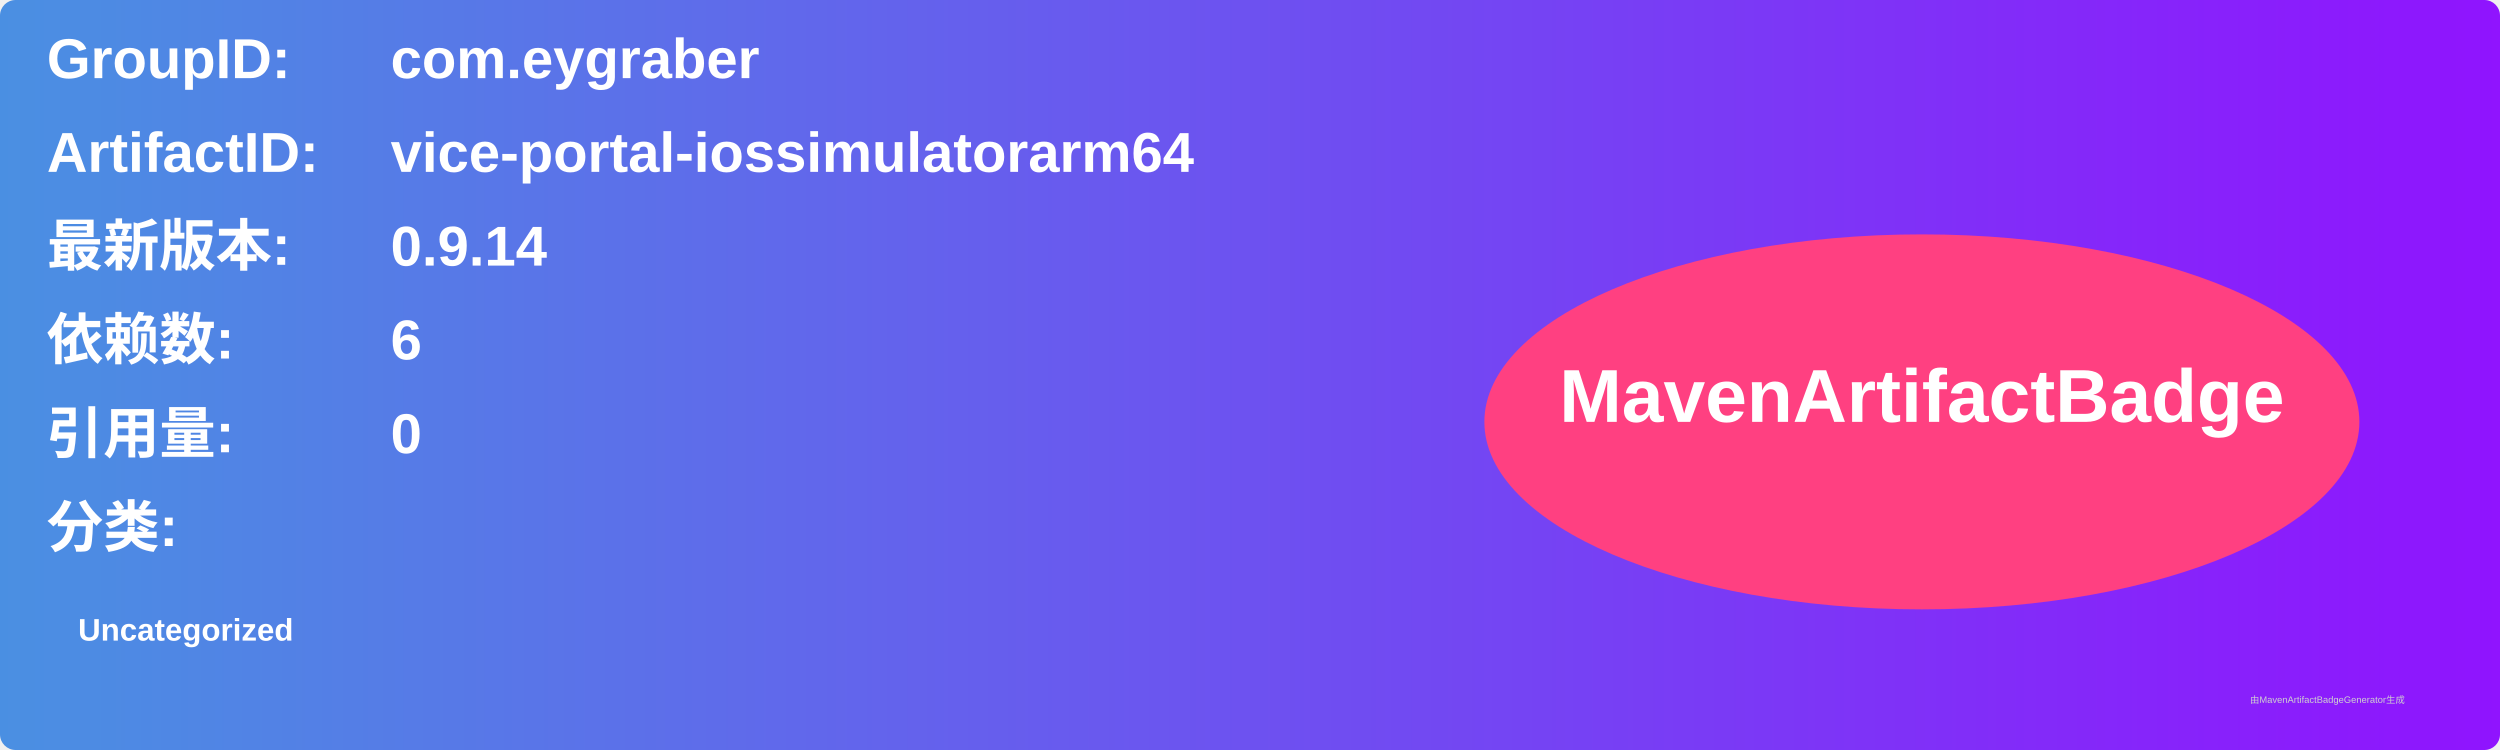
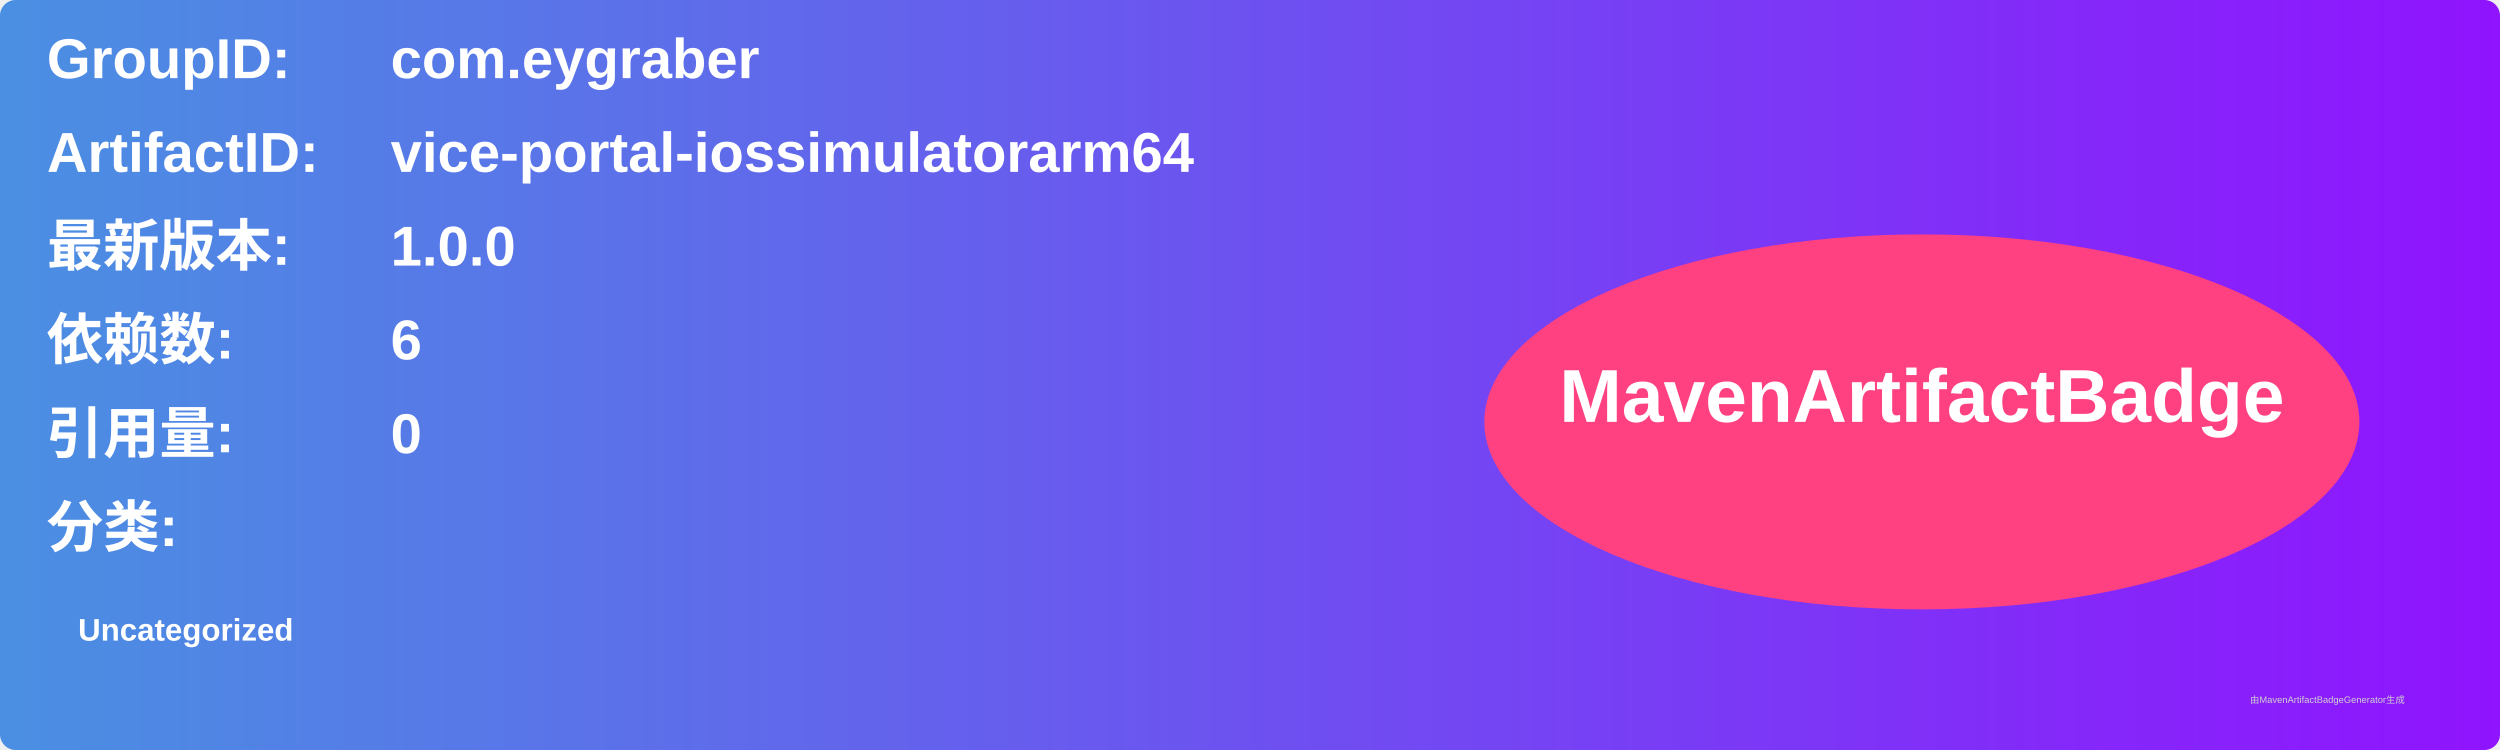
<svg xmlns="http://www.w3.org/2000/svg" width="800" height="240" viewBox="0 0 800 240">
  <linearGradient id="grad" x1="0%" y1="0%" x2="100%" y2="0%">
    <stop offset="0%" stop-color="#4a90e2" />
    <stop offset="100%" stop-color="#9013fe" />
  </linearGradient>
  <rect width="100%" height="100%" rx="5" ry="5" fill="url(#grad)" />
  <g transform="translate(15, 15)">
    <text x="0" y="10" font-family="Arial" font-size="18" fill="white" font-weight="bold" width="260">GroupID:</text>
    <text x="110" y="10" font-family="Arial" font-size="18" fill="white" font-weight="bold" width="460">com.eygraber</text>
    <text x="0" y="40" font-family="Arial" font-size="18" fill="white" font-weight="bold" width="260">ArtifactID:</text>
    <text x="110" y="40" font-family="Arial" font-size="18" fill="white" font-weight="bold" width="460">vice-portal-iossimulatorarm64</text>
    <text x="0" y="70" font-family="Arial" font-size="18" fill="white" font-weight="bold">最新版本:</text>
    <text x="110" y="70" font-family="Arial" font-size="18" fill="white" font-weight="bold">
-       <tspan font-weight="bold">0.9.14</tspan>
+       <tspan font-weight="bold">1.0.0</tspan>
    </text>
    <text x="0" y="100" font-family="Arial" font-size="18" fill="white" font-weight="bold">依赖数: </text>
    <text x="110" y="100" font-family="Arial" font-size="18" fill="white">
      <tspan font-weight="bold">6</tspan>
    </text>
    <text x="0" y="130" font-family="Arial" font-size="18" fill="white" font-weight="bold">引用量: </text>
    <text x="110" y="130" font-family="Arial" font-size="18" fill="white">
      <tspan font-weight="bold">0</tspan>
    </text>
    <text x="0" y="160" font-family="Arial" font-size="18" fill="white" font-weight="bold">分类:</text>
    <text x="10" y="190" font-family="Arial" font-size="10" fill="white">
      <tspan font-weight="bold">Uncategorized</tspan>
    </text>
    <ellipse cx="600" cy="120" rx="140" ry="60" fill="#ff4081" />
    <text x="600" y="120" text-anchor="middle" font-family="Arial" font-size="24" fill="white" font-weight="bold">MavenArtifactBadge</text>
  </g>
  <text x="720" y="225" font-family="Arial" font-size="3" fill="#d0d0d0">由MavenArtifactBadgeGenerator生成</text>
</svg>
